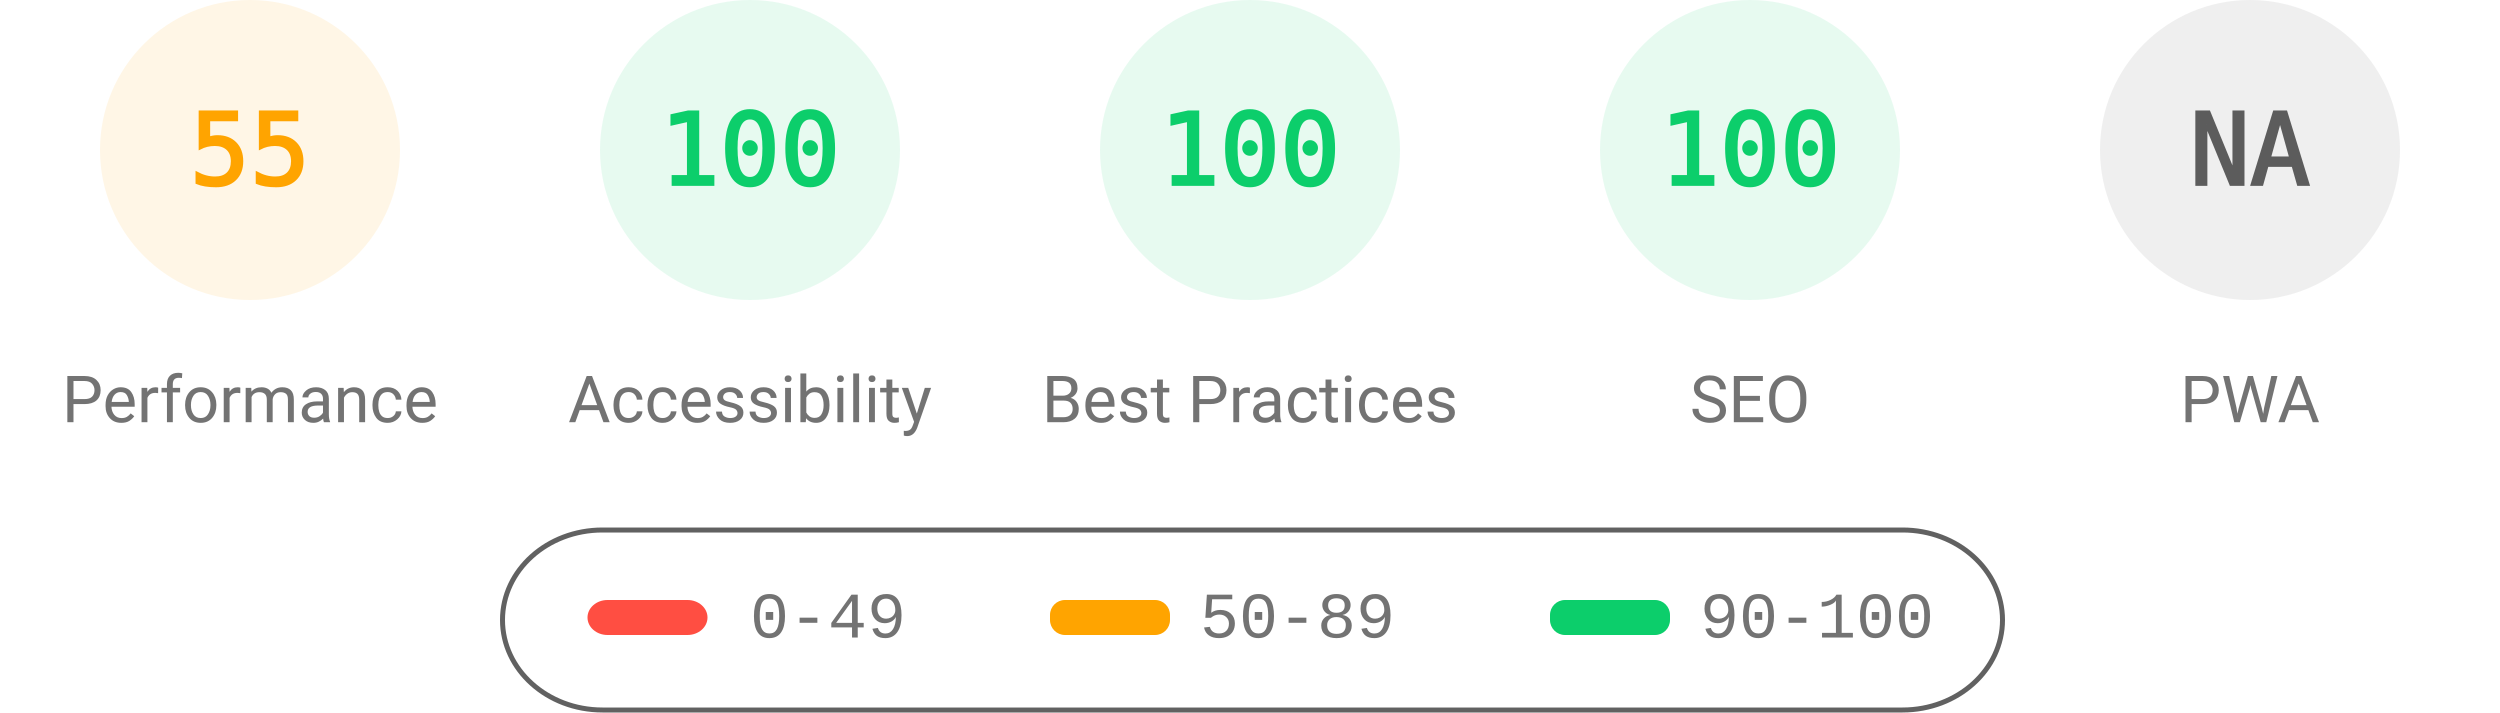
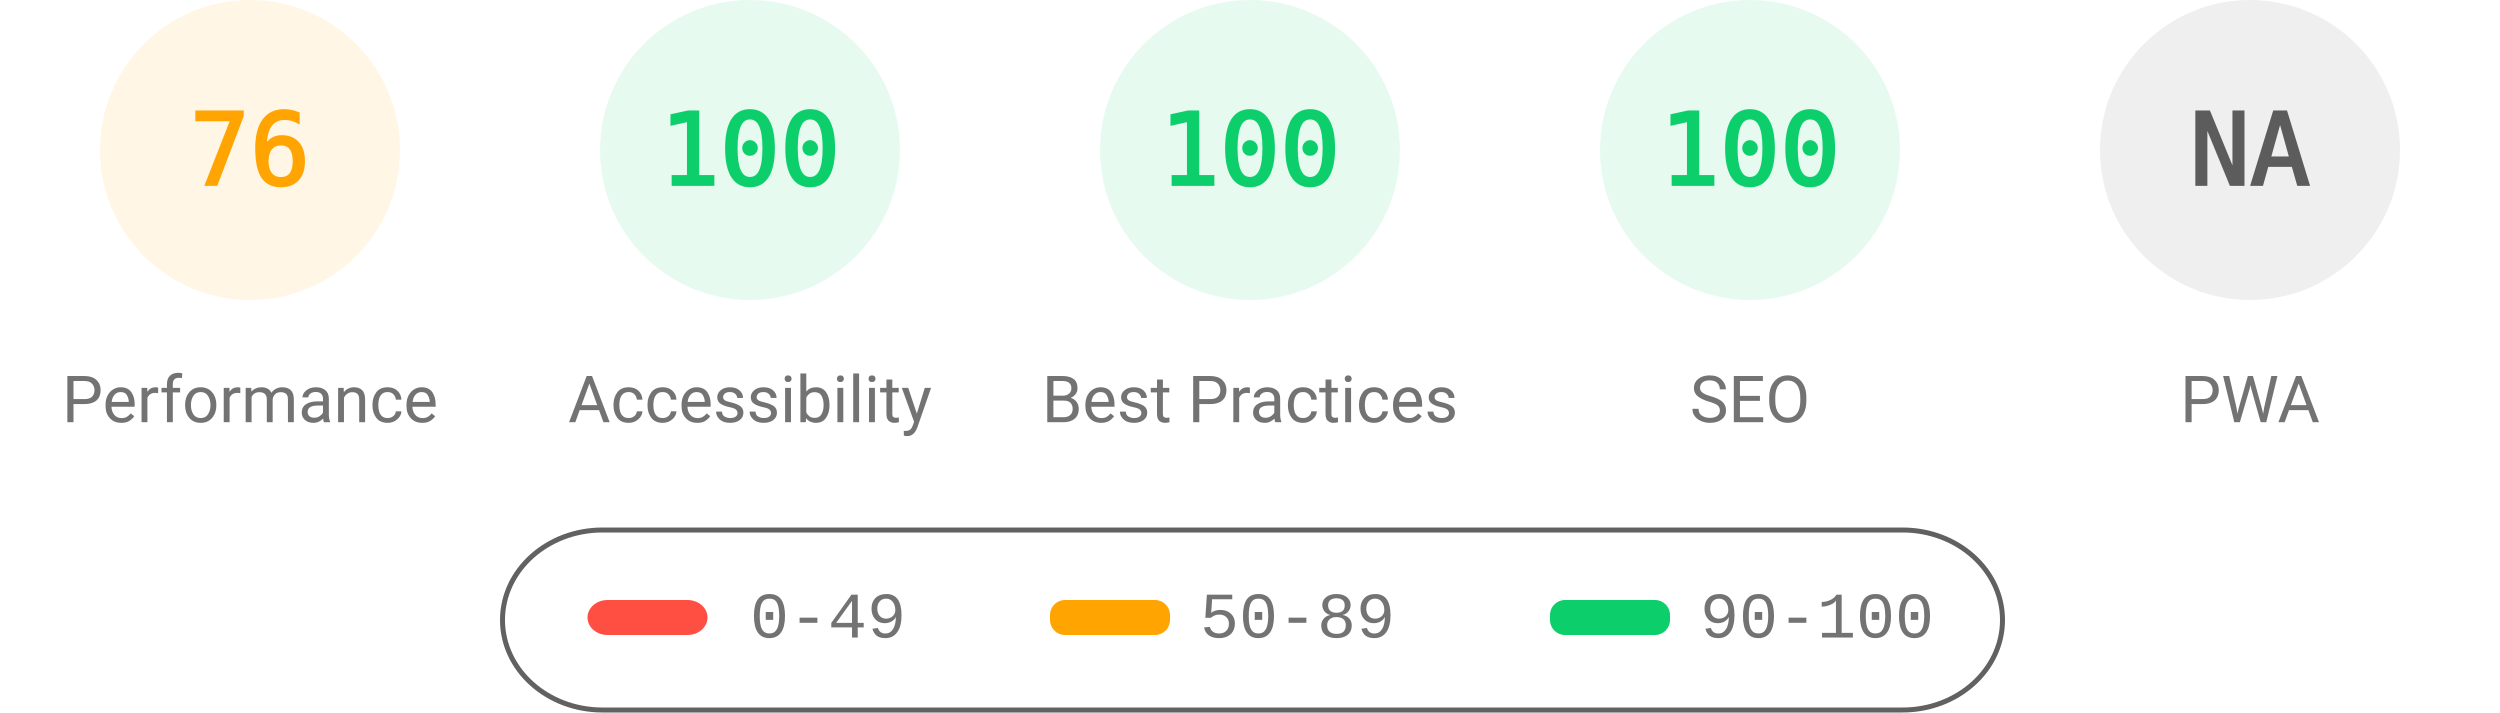
<svg xmlns="http://www.w3.org/2000/svg" fill="none" width="1000" height="285">
  <style>.gauge-base{opacity:.1}.gauge-arc{fill:none;animation-delay:250ms;stroke-linecap:round;transform:rotate(-90deg);transform-origin:100px 60px;animation:load-gauge 1s ease forwards}.guage-text{font-size:40px;font-family:monospace;text-align:center}.guage-red{color:#ff4e42;fill:#ff4e42;stroke:#ff4e42}.guage-orange{color:#ffa400;fill:#ffa400;stroke:#ffa400}.guage-green{color:#0cce6b;fill:#0cce6b;stroke:#0cce6b}.guage-undefined{color:#5c5c5c;fill:#5c5c5c;stroke:#5c5c5c}.guage-title{color:#737373;fill:#737373;stroke:none;font-size:26px;line-height:26px;font-family:Roboto,Halvetica,Arial,sans-serif}@keyframes load-gauge{from{stroke-dasharray:0 352.858}}</style>
  <svg class="guage-div guage-perf guage-orange" viewBox="0 0 200 200" width="200" height="200">
    <circle class="gauge-base" r="56" cx="100" cy="60" stroke-width="8" />
-     <circle class="gauge-arc guage-arc-1" r="56" cx="100" cy="60" stroke-width="8" style="stroke-dasharray:193.522,351.858" />
-     <text class="guage-text" x="100" y="60" alignment-baseline="central" dominant-baseline="central" text-anchor="middle">55</text>
+     <circle class="gauge-arc guage-arc-1" r="56" cx="100" cy="60" stroke-width="8" style="stroke-dasharray:267.412,351.858" />
+     <text class="guage-text" x="100" y="60" alignment-baseline="central" dominant-baseline="central" text-anchor="middle">76</text>
    <text class="guage-title" x="100" y="160" alignment-baseline="central" dominant-baseline="central" text-anchor="middle">Performance</text>
  </svg>
  <svg class="guage-div guage-acc guage-green" viewBox="0 0 200 200" width="200" height="200" x="200">
    <circle class="gauge-base" r="56" cx="100" cy="60" stroke-width="8" />
    <circle class="gauge-arc guage-arc-2" r="56" cx="100" cy="60" stroke-width="8" style="stroke-dasharray:351.858,351.858" />
    <text class="guage-text" x="100" y="60" alignment-baseline="central" dominant-baseline="central" text-anchor="middle">100</text>
    <text class="guage-title" x="100" y="160" alignment-baseline="central" dominant-baseline="central" text-anchor="middle">Accessibility</text>
  </svg>
  <svg class="guage-div guage-best guage-green" viewBox="0 0 200 200" width="200" height="200" x="400">
    <circle class="gauge-base" r="56" cx="100" cy="60" stroke-width="8" />
    <circle class="gauge-arc guage-arc-3" r="56" cx="100" cy="60" stroke-width="8" style="stroke-dasharray:351.858,351.858" />
    <text class="guage-text" x="100" y="60" alignment-baseline="central" dominant-baseline="central" text-anchor="middle">100</text>
    <text class="guage-title" x="100" y="160" alignment-baseline="central" dominant-baseline="central" text-anchor="middle">Best Practices</text>
  </svg>
  <svg class="guage-div guage-seo guage-green" viewBox="0 0 200 200" width="200" height="200" x="600">
    <circle class="gauge-base" r="56" cx="100" cy="60" stroke-width="8" />
    <circle class="gauge-arc guage-arc-4" r="56" cx="100" cy="60" stroke-width="8" style="stroke-dasharray:351.858,351.858" />
    <text class="guage-text" x="100" y="60" alignment-baseline="central" dominant-baseline="central" text-anchor="middle">100</text>
    <text class="guage-title" x="100" y="160" alignment-baseline="central" dominant-baseline="central" text-anchor="middle">SEO</text>
  </svg>
  <svg class="guage-div guage-pwa guage-undefined" viewBox="0 0 200 200" width="200" height="200" x="800">
    <circle class="gauge-base" r="56" cx="100" cy="60" stroke-width="8" />
    <circle class="gauge-arc guage-arc-4" r="56" cx="100" cy="60" stroke-width="8" style="stroke-dasharray:351.858,351.858" />
    <text class="guage-text" x="100" y="60" alignment-baseline="central" dominant-baseline="central" text-anchor="middle">NA</text>
    <text class="guage-title" x="100" y="160" alignment-baseline="central" dominant-baseline="central" text-anchor="middle">PWA</text>
  </svg>
  <svg width="604" height="76" x="200" y="210">
    <path fill="none" id="canvas_background" d="M-1-1h604v80H-1z" />
    <rect fill-opacity="0" stroke="#616161" stroke-width="2" rx="40" id="svg_2" height="72" width="600" y="2" x="1" fill="#000" />
    <rect stroke="#000" rx="8" id="svg_3" height="14" width="48" y="30" x="35" stroke-opacity="null" stroke-width="0" fill="#ff4e42" />
    <rect stroke="#000" rx="6" id="svg_4" height="14" width="48" y="30" x="220" stroke-opacity="null" stroke-width="0" fill="#ffa400" />
    <rect stroke="#000" rx="6" id="svg_5" height="14" width="48" y="30" x="420" stroke-opacity="null" stroke-width="0" fill="#0cce6b" />
    <text xml:space="preserve" text-anchor="start" font-family="'Courier New', Courier, monospace" font-size="26" id="svg_6" y="45" x="100" stroke-opacity="null" stroke-width="0" stroke="#000" fill="#737373">0-49</text>
    <text xml:space="preserve" text-anchor="start" font-family="'Courier New', Courier, monospace" font-size="26" id="svg_7" y="45" x="280" stroke-opacity="null" stroke-width="0" stroke="#000" fill="#737373">50-89</text>
    <text xml:space="preserve" text-anchor="start" font-family="'Courier New', Courier, monospace" font-size="26" id="svg_8" y="45" x="480" stroke-opacity="null" stroke-width="0" stroke="#000" fill="#737373">90-100</text>
  </svg>
</svg>
